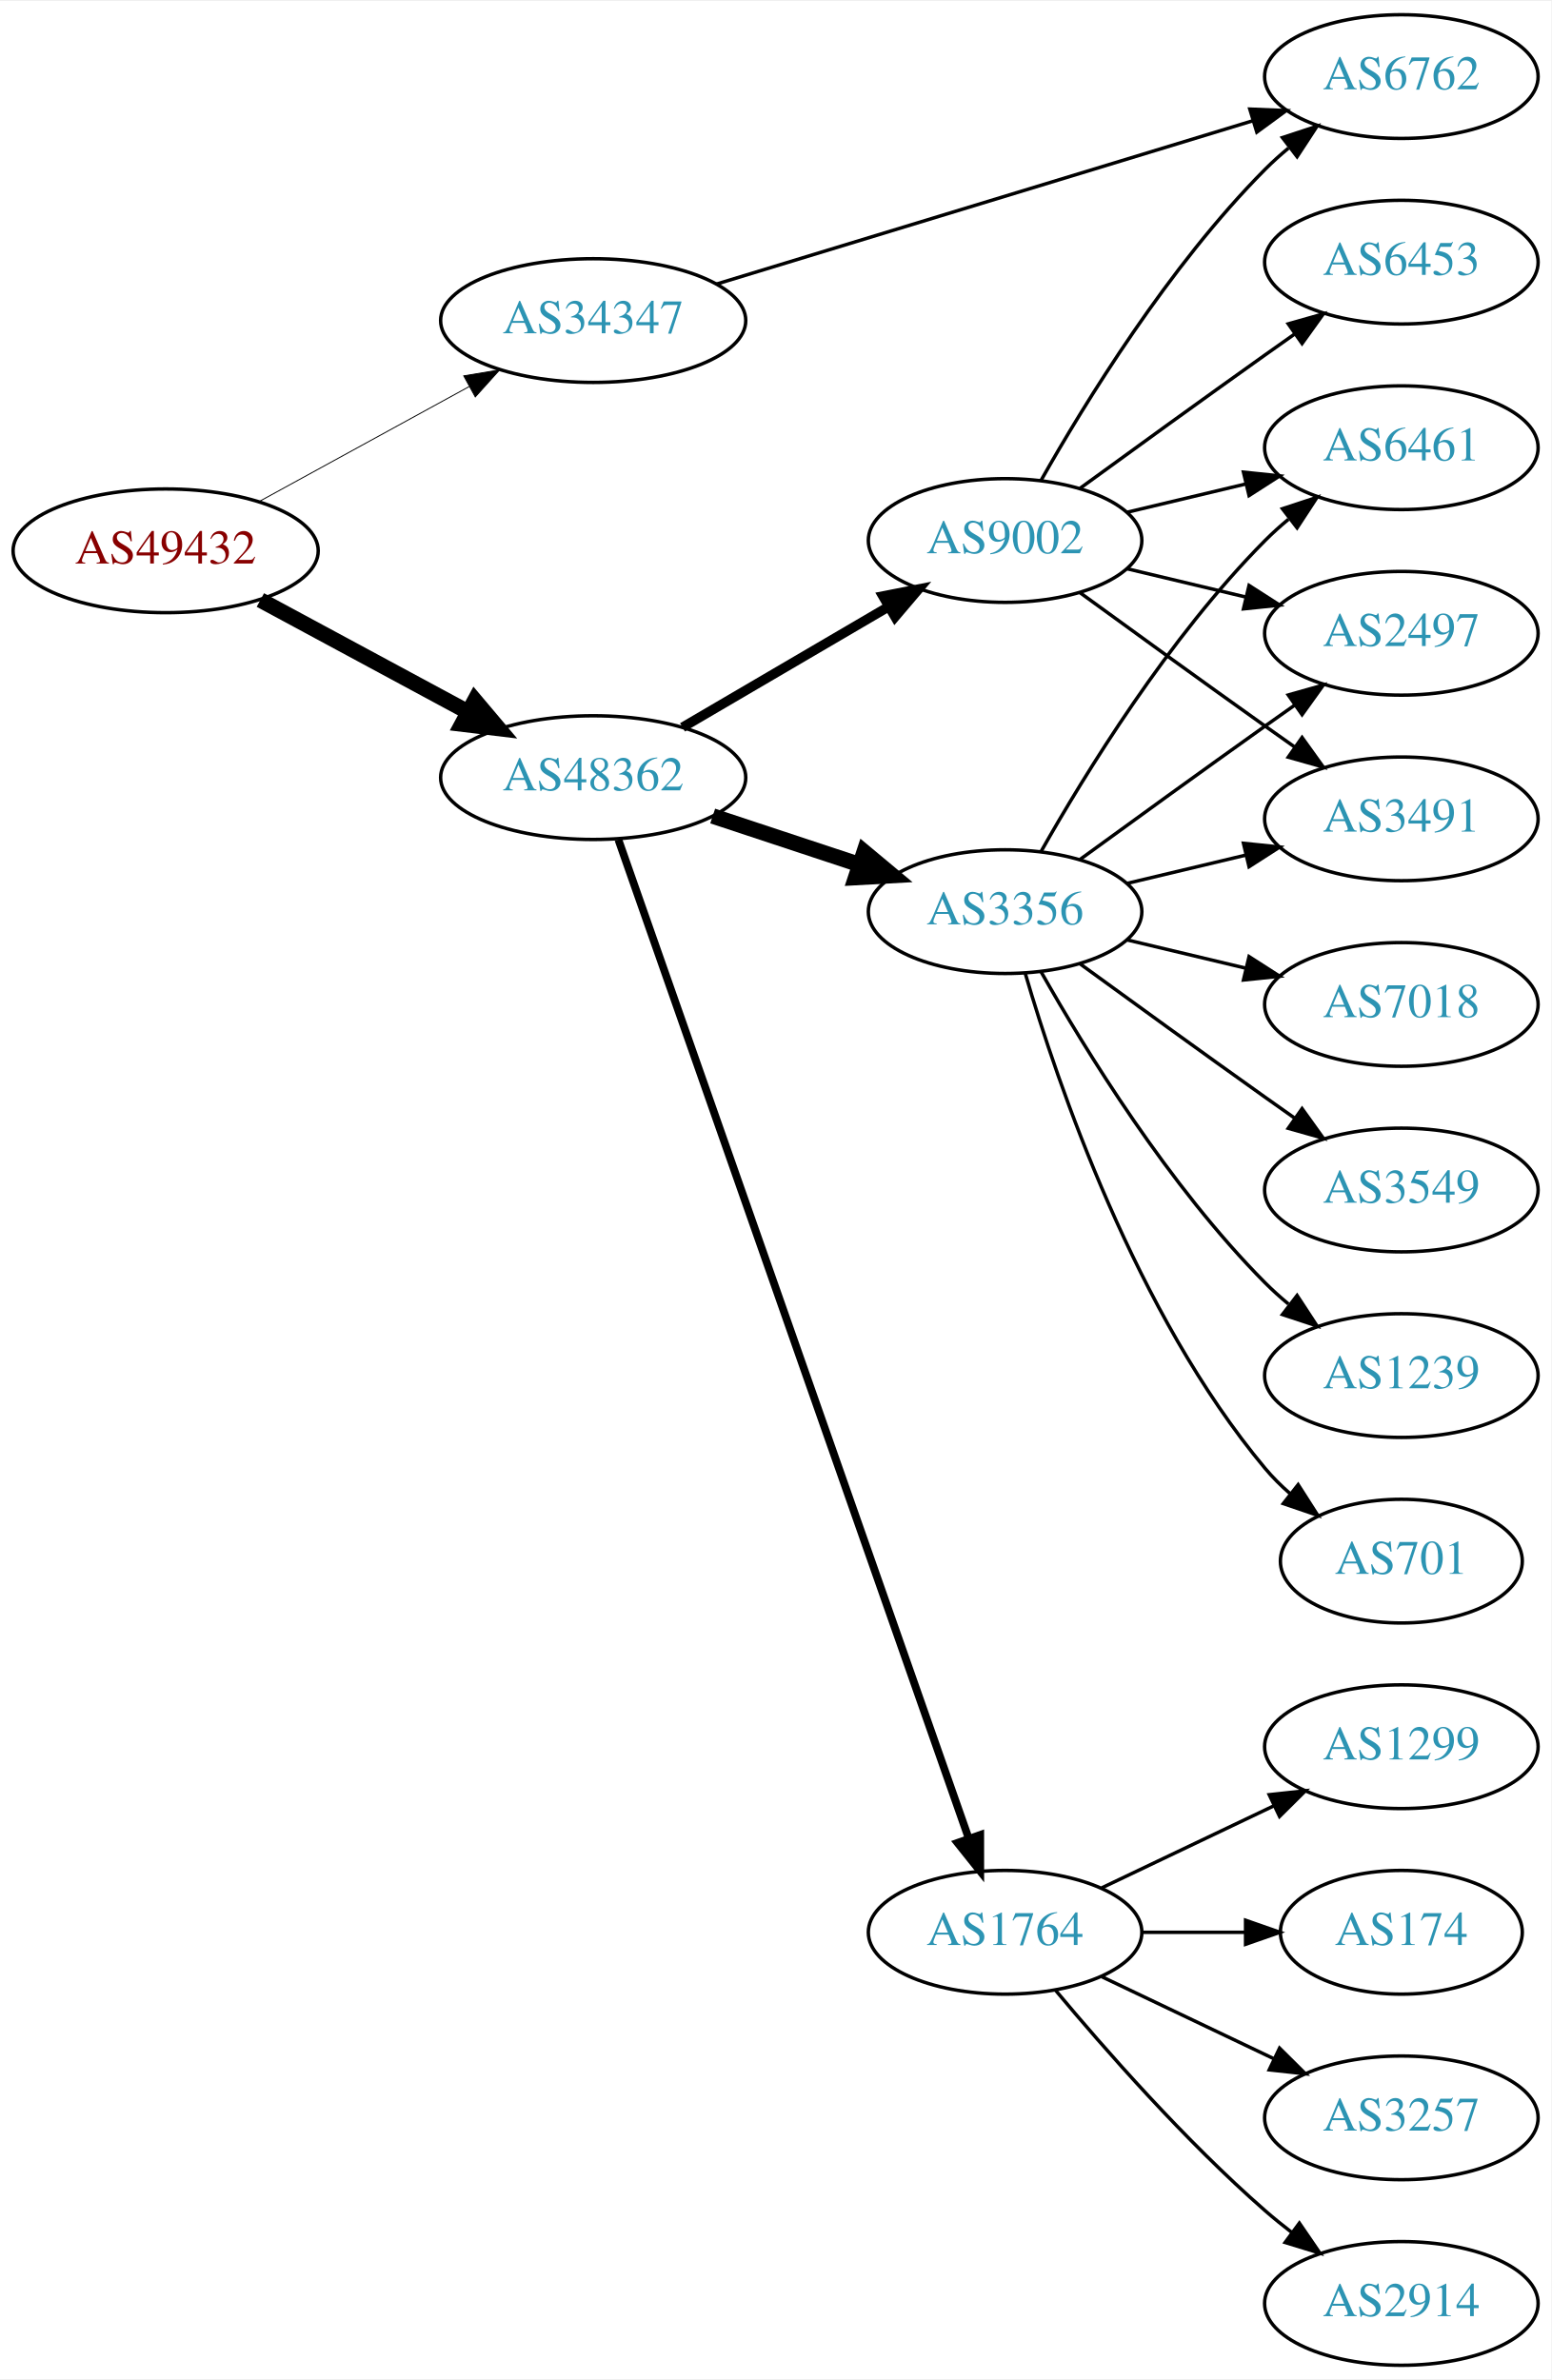
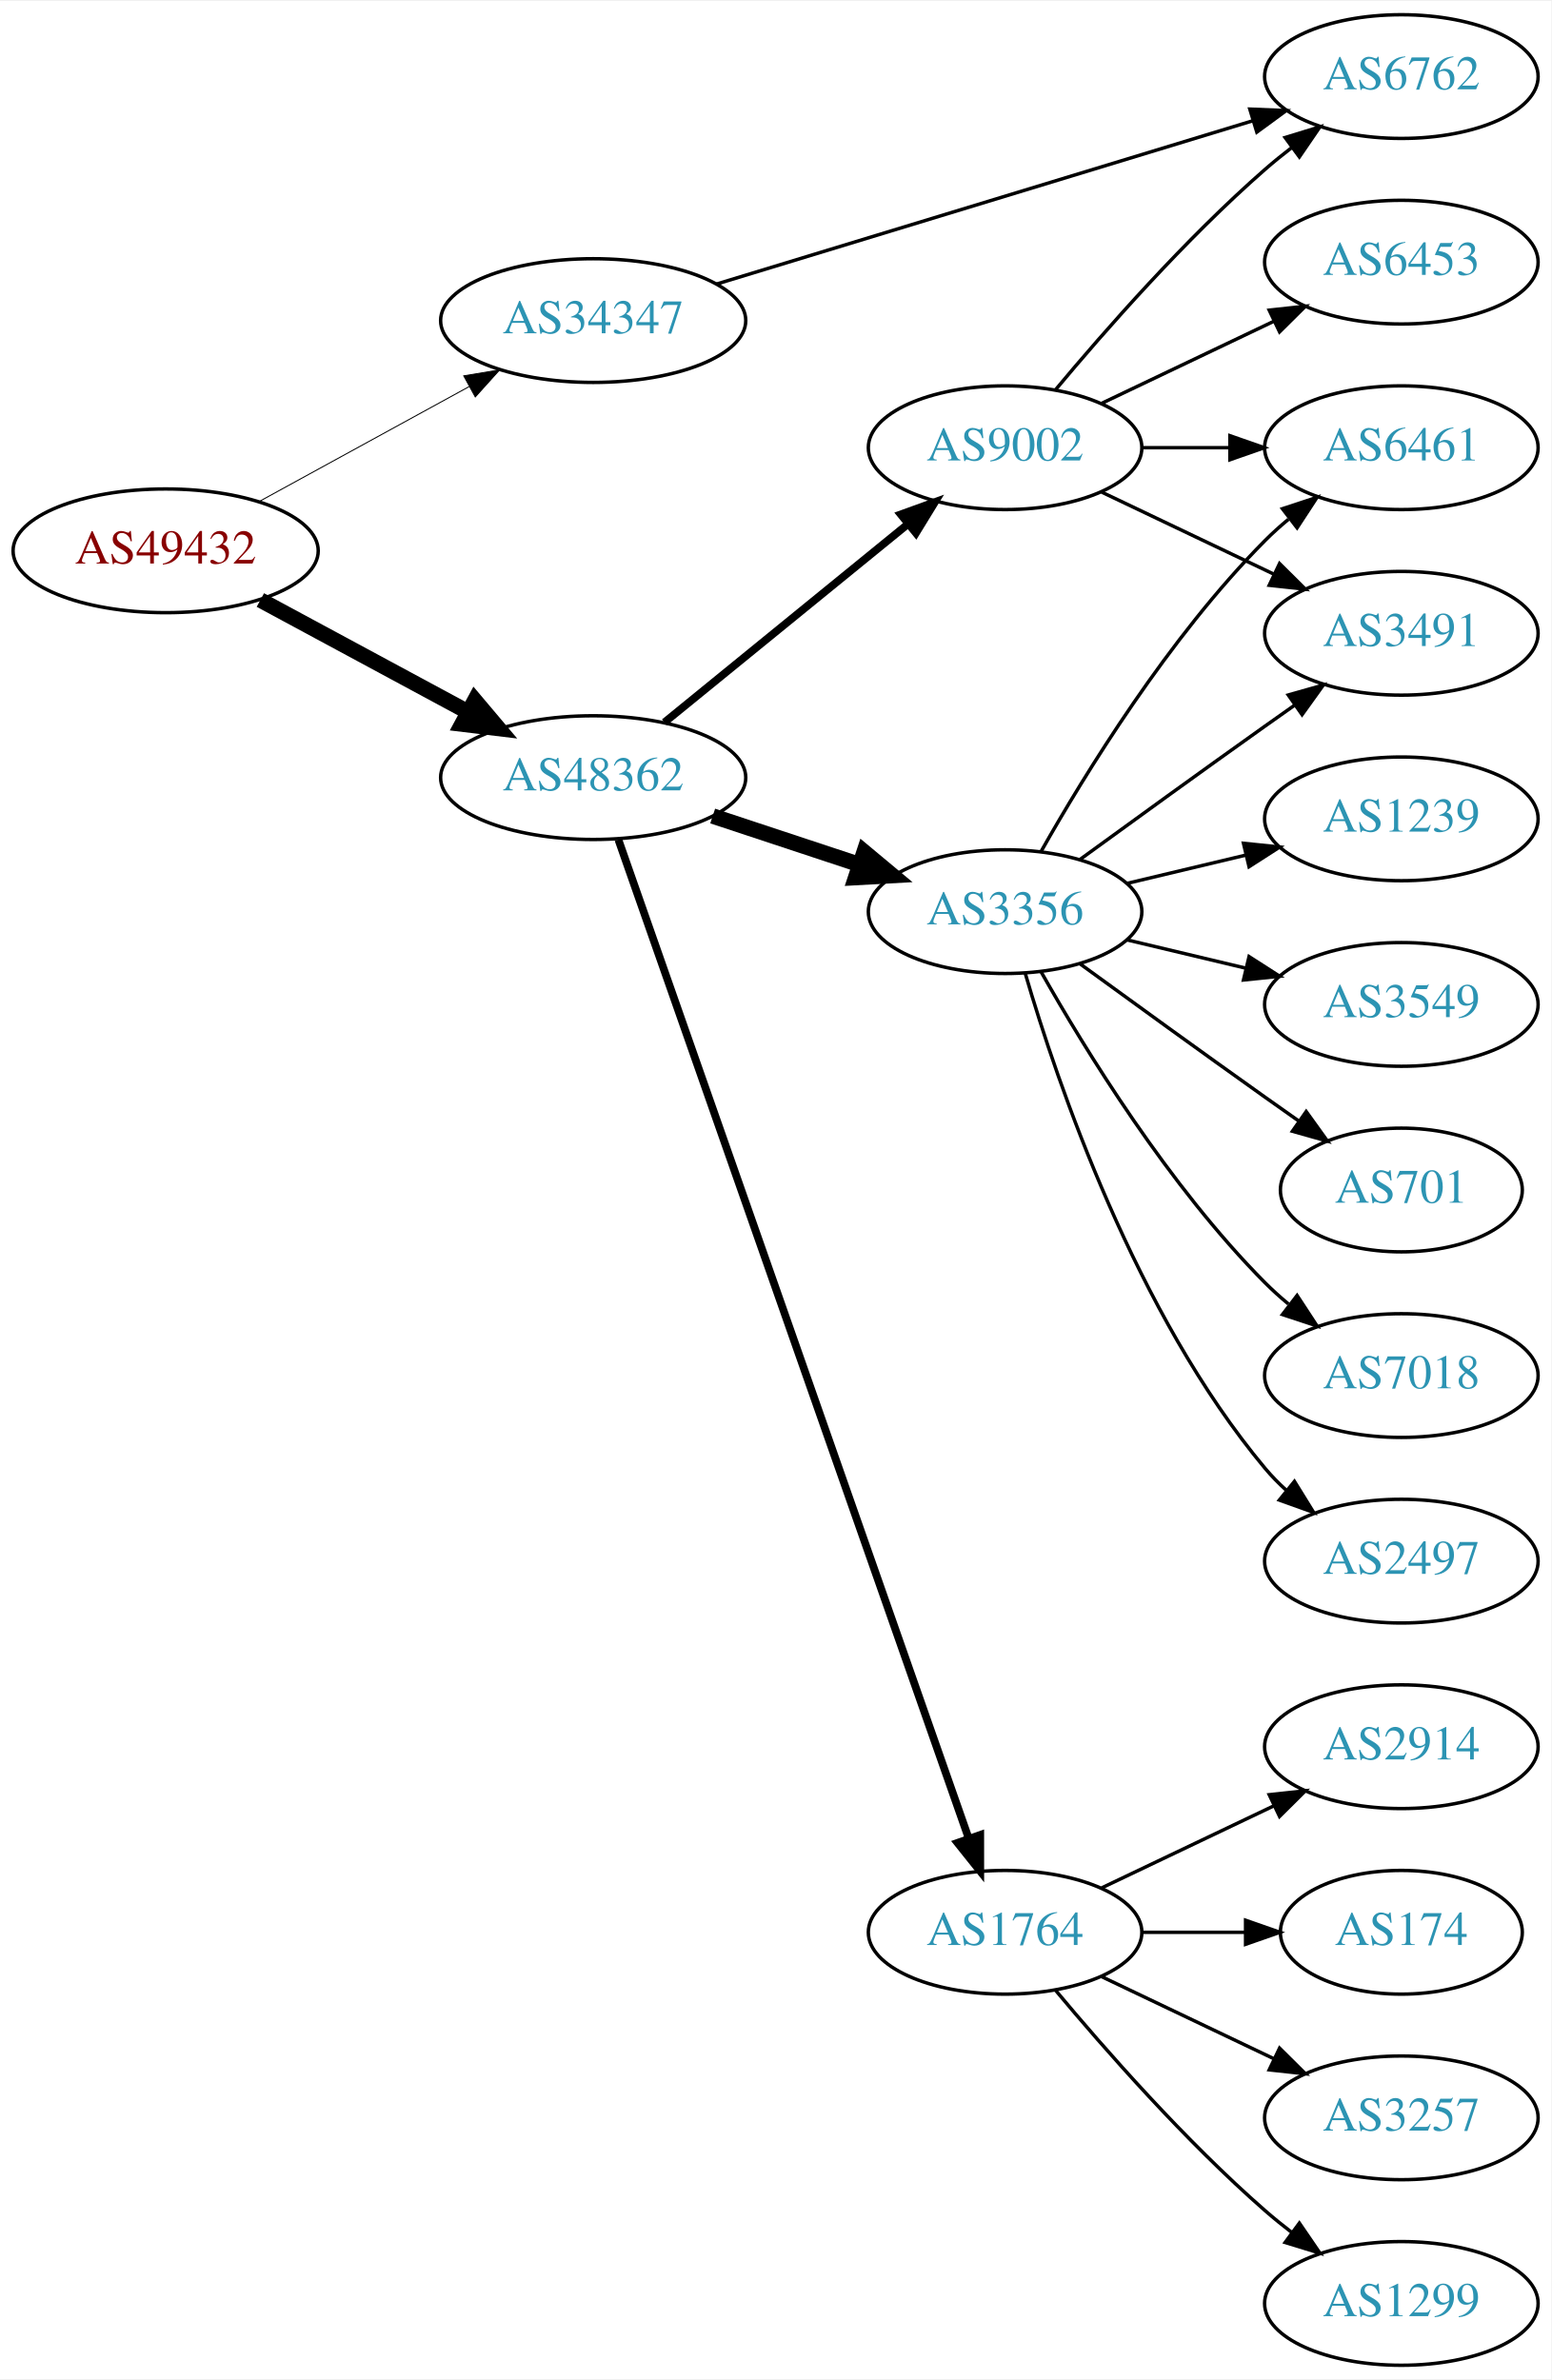
<svg xmlns="http://www.w3.org/2000/svg" xmlns:xlink="http://www.w3.org/1999/xlink" width="451pt" height="692pt" viewBox="0.00 0.00 451.37 692.00">
  <g id="graph0" class="graph" transform="scale(1 1) rotate(0) translate(4 688)">
    <polygon fill="white" stroke="none" points="-4,4 -4,-688 447.37,-688 447.37,4 -4,4" />
    <g id="node1" class="node">
      <g id="a_node1">
        <a xlink:href="/asn/49432" xlink:title="AS49432 ~ schallert.com e.U. [AT]">
          <ellipse fill="#ffffff" stroke="black" cx="44.196" cy="-528" rx="44.393" ry="18" />
          <text text-anchor="middle" x="44.196" y="-524.3" font-family="Times,serif" font-size="14.00" fill="#880000">AS49432</text>
        </a>
      </g>
    </g>
    <g id="node2" class="node">
      <g id="a_node2">
        <a xlink:href="/asn/34347" xlink:title="AS34347 ~ HALLAG Kommunal GmbH [AT]">
          <ellipse fill="#ffffff" stroke="black" cx="168.588" cy="-595" rx="44.393" ry="18" />
          <text text-anchor="middle" x="168.588" y="-591.3" font-family="Times,serif" font-size="14.00" fill="#2c94b3">AS34347</text>
        </a>
      </g>
    </g>
    <g id="edge1" class="edge">
-       <path fill="none" stroke="black" stroke-width="0.265" d="M71.452,-542.373C89.279,-552.132 113.056,-565.148 132.503,-575.793" />
-       <polygon fill="black" stroke="black" stroke-width="0.265" points="130.923,-578.919 141.375,-580.651 134.284,-572.779 130.923,-578.919" />
+       <path fill="none" stroke="black" stroke-width="0.281" d="M71.452,-542.373C89.279,-552.132 113.056,-565.148 132.503,-575.793" />
+       <polygon fill="black" stroke="black" stroke-width="0.281" points="130.923,-578.919 141.375,-580.651 134.284,-572.779 130.923,-578.919" />
    </g>
    <g id="node3" class="node">
      <g id="a_node3">
        <a xlink:href="/asn/48362" xlink:title="AS48362 ~ Stadtwerke Feldkirch [AT]">
          <ellipse fill="#ffffff" stroke="black" cx="168.588" cy="-462" rx="44.393" ry="18" />
          <text text-anchor="middle" x="168.588" y="-458.3" font-family="Times,serif" font-size="14.00" fill="#2c94b3">AS48362</text>
        </a>
      </g>
    </g>
    <g id="edge2" class="edge">
      <path fill="none" stroke="black" stroke-width="4.5" d="M71.753,-513.679C89.476,-504.122 112.978,-491.449 132.272,-481.044" />
      <polygon fill="black" stroke="black" stroke-width="4.5" points="134.15,-484.505 141.083,-476.293 130.412,-477.574 134.15,-484.505" />
    </g>
    <g id="node4" class="node">
      <g id="a_node4">
        <a xlink:href="/asn/6762" xlink:title="AS6762 ~ TELECOM ITALIA SPARKLE S.p.A. [IT]">
          <ellipse fill="#ffffff" stroke="black" cx="403.724" cy="-666" rx="39.794" ry="18" />
          <text text-anchor="middle" x="403.724" y="-662.3" font-family="Times,serif" font-size="14.00" fill="#2c94b3">AS6762</text>
        </a>
      </g>
    </g>
    <g id="edge3" class="edge">
      <path fill="none" stroke="black" d="M204.491,-605.629C246.178,-618.325 315.868,-639.549 360.536,-653.152" />
      <polygon fill="black" stroke="black" points="359.632,-656.535 370.218,-656.101 361.672,-649.839 359.632,-656.535" />
    </g>
    <g id="node5" class="node">
      <g id="a_node5">
-         <a xlink:href="/asn/9002" xlink:title="AS9002 ~ RETN Limited [EU]">
-           <ellipse fill="#ffffff" stroke="black" cx="288.431" cy="-531" rx="39.794" ry="18" />
-           <text text-anchor="middle" x="288.431" y="-527.3" font-family="Times,serif" font-size="14.00" fill="#2c94b3">AS9002</text>
-         </a>
-       </g>
-     </g>
-     <g id="edge4" class="edge">
-       <path fill="none" stroke="black" stroke-width="2.812" d="M194.58,-476.633C212.077,-486.878 235.63,-500.669 254.636,-511.798" />
-       <polygon fill="black" stroke="black" stroke-width="2.812" points="252.883,-514.827 263.281,-516.86 256.42,-508.787 252.883,-514.827" />
-     </g>
-     <g id="node6" class="node">
-       <g id="a_node6">
        <a xlink:href="/asn/1764" xlink:title="AS1764 ~ NEXTLAYER-AS [AT]">
          <ellipse fill="#ffffff" stroke="black" cx="288.431" cy="-126" rx="39.794" ry="18" />
          <text text-anchor="middle" x="288.431" y="-122.3" font-family="Times,serif" font-size="14.00" fill="#2c94b3">AS1764</text>
        </a>
      </g>
    </g>
-     <g id="edge5" class="edge">
+     <g id="edge4" class="edge">
      <path fill="none" stroke="black" stroke-width="2.25" d="M175.924,-443.935C195.392,-388.428 254.428,-220.099 277.777,-153.525" />
      <polygon fill="black" stroke="black" stroke-width="2.25" points="281.2,-154.341 281.207,-143.746 274.594,-152.024 281.2,-154.341" />
+     </g>
+     <g id="node6" class="node">
+       <g id="a_node6">
+         <a xlink:href="/asn/9002" xlink:title="AS9002 ~ RETN Limited [EU]">
+           <ellipse fill="#ffffff" stroke="black" cx="288.431" cy="-558" rx="39.794" ry="18" />
+           <text text-anchor="middle" x="288.431" y="-554.3" font-family="Times,serif" font-size="14.00" fill="#2c94b3">AS9002</text>
+         </a>
+       </g>
+     </g>
+     <g id="edge5" class="edge">
+       <path fill="none" stroke="black" stroke-width="2.25" d="M189.312,-478.068C208.717,-493.876 238.503,-518.141 260.168,-535.79" />
+       <polygon fill="black" stroke="black" stroke-width="2.25" points="258.071,-538.596 268.034,-542.199 262.492,-533.169 258.071,-538.596" />
    </g>
    <g id="node7" class="node">
      <g id="a_node7">
        <a xlink:href="/asn/3356" xlink:title="AS3356 ~ Level 3 Parent, LLC [US]">
          <ellipse fill="#ffffff" stroke="black" cx="288.431" cy="-423" rx="39.794" ry="18" />
          <text text-anchor="middle" x="288.431" y="-419.3" font-family="Times,serif" font-size="14.00" fill="#2c94b3">AS3356</text>
        </a>
      </g>
    </g>
    <g id="edge6" class="edge">
      <path fill="none" stroke="black" stroke-width="4.5" d="M203.357,-450.824C216.601,-446.441 231.933,-441.367 245.848,-436.762" />
      <polygon fill="black" stroke="black" stroke-width="4.5" points="247.424,-440.388 255.68,-433.508 244.95,-432.912 247.424,-440.388" />
    </g>
-     <g id="edge9" class="edge">
-       <path fill="none" stroke="black" d="M298.891,-548.49C311.672,-571.096 336.105,-610.886 364.077,-639 366.188,-641.121 368.484,-643.188 370.87,-645.171" />
-       <polygon fill="black" stroke="black" points="369.122,-648.242 379.185,-651.556 373.385,-642.69 369.122,-648.242" />
-     </g>
    <g id="node8" class="node">
      <g id="a_node8">
+         <a xlink:href="/asn/2914" xlink:title="AS2914 ~ NTT America, Inc. [US]">
+           <ellipse fill="#ffffff" stroke="black" cx="403.724" cy="-180" rx="39.794" ry="18" />
+           <text text-anchor="middle" x="403.724" y="-176.3" font-family="Times,serif" font-size="14.00" fill="#2c94b3">AS2914</text>
+         </a>
+       </g>
+     </g>
+     <g id="edge7" class="edge">
+       <path fill="none" stroke="black" d="M316.567,-138.934C331.561,-146.081 350.382,-155.052 366.605,-162.785" />
+       <polygon fill="black" stroke="black" points="365.276,-166.028 375.809,-167.171 368.288,-159.709 365.276,-166.028" />
+     </g>
+     <g id="node9" class="node">
+       <g id="a_node9">
+         <a xlink:href="/asn/174" xlink:title="AS174 ~ Cogent Communications [US]">
+           <ellipse fill="#ffffff" stroke="black" cx="403.724" cy="-126" rx="35.194" ry="18" />
+           <text text-anchor="middle" x="403.724" y="-122.3" font-family="Times,serif" font-size="14.00" fill="#2c94b3">AS174</text>
+         </a>
+       </g>
+     </g>
+     <g id="edge8" class="edge">
+       <path fill="none" stroke="black" d="M328.103,-126C337.808,-126 348.299,-126 358.262,-126" />
+       <polygon fill="black" stroke="black" points="358.398,-129.5 368.398,-126 358.398,-122.5 358.398,-129.5" />
+     </g>
+     <g id="node10" class="node">
+       <g id="a_node10">
+         <a xlink:href="/asn/3257" xlink:title="AS3257 ~ GTT [DE]">
+           <ellipse fill="#ffffff" stroke="black" cx="403.724" cy="-72" rx="39.794" ry="18" />
+           <text text-anchor="middle" x="403.724" y="-68.3" font-family="Times,serif" font-size="14.00" fill="#2c94b3">AS3257</text>
+         </a>
+       </g>
+     </g>
+     <g id="edge9" class="edge">
+       <path fill="none" stroke="black" d="M316.567,-113.066C331.561,-105.919 350.382,-96.948 366.605,-89.215" />
+       <polygon fill="black" stroke="black" points="368.288,-92.291 375.809,-84.829 365.276,-85.972 368.288,-92.291" />
+     </g>
+     <g id="node11" class="node">
+       <g id="a_node11">
+         <a xlink:href="/asn/1299" xlink:title="AS1299 ~ Telia Carrier [EU]">
+           <ellipse fill="#ffffff" stroke="black" cx="403.724" cy="-18" rx="39.794" ry="18" />
+           <text text-anchor="middle" x="403.724" y="-14.3" font-family="Times,serif" font-size="14.00" fill="#2c94b3">AS1299</text>
+         </a>
+       </g>
+     </g>
+     <g id="edge10" class="edge">
+       <path fill="none" stroke="black" d="M303.061,-109.183C317.343,-92.071 340.89,-65.255 364.077,-45 366.543,-42.846 369.182,-40.706 371.879,-38.628" />
+       <polygon fill="black" stroke="black" points="374.052,-41.375 380.033,-32.63 369.904,-35.736 374.052,-41.375" />
+     </g>
+     <g id="edge13" class="edge">
+       <path fill="none" stroke="black" d="M303.061,-574.817C317.343,-591.929 340.89,-618.745 364.077,-639 366.543,-641.154 369.182,-643.294 371.879,-645.372" />
+       <polygon fill="black" stroke="black" points="369.904,-648.264 380.033,-651.37 374.052,-642.625 369.904,-648.264" />
+     </g>
+     <g id="node12" class="node">
+       <g id="a_node12">
+         <a xlink:href="/asn/6461" xlink:title="AS6461 ~ Zayo Bandwidth [US]">
+           <ellipse fill="#ffffff" stroke="black" cx="403.724" cy="-558" rx="39.794" ry="18" />
+           <text text-anchor="middle" x="403.724" y="-554.3" font-family="Times,serif" font-size="14.00" fill="#2c94b3">AS6461</text>
+         </a>
+       </g>
+     </g>
+     <g id="edge11" class="edge">
+       <path fill="none" stroke="black" d="M328.103,-558C336.306,-558 345.07,-558 353.602,-558" />
+       <polygon fill="black" stroke="black" points="353.841,-561.5 363.841,-558 353.841,-554.5 353.841,-561.5" />
+     </g>
+     <g id="node13" class="node">
+       <g id="a_node13">
+         <a xlink:href="/asn/3491" xlink:title="AS3491 ~ PCCW Global, Inc. [US]">
+           <ellipse fill="#ffffff" stroke="black" cx="403.724" cy="-504" rx="39.794" ry="18" />
+           <text text-anchor="middle" x="403.724" y="-500.3" font-family="Times,serif" font-size="14.00" fill="#2c94b3">AS3491</text>
+         </a>
+       </g>
+     </g>
+     <g id="edge12" class="edge">
+       <path fill="none" stroke="black" d="M316.567,-545.066C331.561,-537.919 350.382,-528.948 366.605,-521.215" />
+       <polygon fill="black" stroke="black" points="368.288,-524.291 375.809,-516.829 365.276,-517.972 368.288,-524.291" />
+     </g>
+     <g id="node14" class="node">
+       <g id="a_node14">
        <a xlink:href="/asn/6453" xlink:title="AS6453 ~ TATA COMMUNICATIONS (AMERICA) INC [US]">
          <ellipse fill="#ffffff" stroke="black" cx="403.724" cy="-612" rx="39.794" ry="18" />
          <text text-anchor="middle" x="403.724" y="-608.3" font-family="Times,serif" font-size="14.00" fill="#2c94b3">AS6453</text>
        </a>
      </g>
    </g>
-     <g id="edge7" class="edge">
-       <path fill="none" stroke="black" d="M310.279,-546.222C325.213,-557.091 345.827,-572.025 364.077,-585 366.898,-587.005 369.841,-589.085 372.789,-591.159" />
-       <polygon fill="black" stroke="black" points="370.816,-594.05 381.013,-596.926 374.835,-588.319 370.816,-594.05" />
-     </g>
-     <g id="node9" class="node">
-       <g id="a_node9">
-         <a xlink:href="/asn/6461" xlink:title="AS6461 ~ Zayo Bandwidth [US]">
-           <ellipse fill="#ffffff" stroke="black" cx="403.724" cy="-558" rx="39.794" ry="18" />
-           <text text-anchor="middle" x="403.724" y="-554.3" font-family="Times,serif" font-size="14.00" fill="#2c94b3">AS6461</text>
-         </a>
-       </g>
-     </g>
-     <g id="edge8" class="edge">
-       <path fill="none" stroke="black" d="M324.038,-539.248C334.909,-541.838 347.064,-544.735 358.506,-547.462" />
-       <polygon fill="black" stroke="black" points="357.789,-550.889 368.328,-549.803 359.412,-544.08 357.789,-550.889" />
-     </g>
-     <g id="node10" class="node">
-       <g id="a_node10">
-         <a xlink:href="/asn/2497" xlink:title="AS2497 ~ Internet Initiative Japan Inc. [JP]">
-           <ellipse fill="#ffffff" stroke="black" cx="403.724" cy="-504" rx="39.794" ry="18" />
-           <text text-anchor="middle" x="403.724" y="-500.3" font-family="Times,serif" font-size="14.00" fill="#2c94b3">AS2497</text>
-         </a>
-       </g>
-     </g>
-     <g id="edge10" class="edge">
-       <path fill="none" stroke="black" d="M324.038,-522.752C334.909,-520.162 347.064,-517.265 358.506,-514.538" />
-       <polygon fill="black" stroke="black" points="359.412,-517.92 368.328,-512.197 357.789,-511.111 359.412,-517.92" />
-     </g>
-     <g id="node11" class="node">
-       <g id="a_node11">
-         <a xlink:href="/asn/3491" xlink:title="AS3491 ~ PCCW Global, Inc. [US]">
-           <ellipse fill="#ffffff" stroke="black" cx="403.724" cy="-450" rx="39.794" ry="18" />
-           <text text-anchor="middle" x="403.724" y="-446.3" font-family="Times,serif" font-size="14.00" fill="#2c94b3">AS3491</text>
-         </a>
-       </g>
-     </g>
-     <g id="edge11" class="edge">
-       <path fill="none" stroke="black" d="M310.279,-515.778C325.213,-504.909 345.827,-489.975 364.077,-477 366.898,-474.995 369.841,-472.915 372.789,-470.841" />
-       <polygon fill="black" stroke="black" points="374.835,-473.681 381.013,-465.074 370.816,-467.95 374.835,-473.681" />
-     </g>
-     <g id="node12" class="node">
-       <g id="a_node12">
-         <a xlink:href="/asn/1299" xlink:title="AS1299 ~ Telia Carrier [EU]">
-           <ellipse fill="#ffffff" stroke="black" cx="403.724" cy="-180" rx="39.794" ry="18" />
-           <text text-anchor="middle" x="403.724" y="-176.3" font-family="Times,serif" font-size="14.00" fill="#2c94b3">AS1299</text>
-         </a>
-       </g>
-     </g>
-     <g id="edge12" class="edge">
-       <path fill="none" stroke="black" d="M316.567,-138.934C331.561,-146.081 350.382,-155.052 366.605,-162.785" />
-       <polygon fill="black" stroke="black" points="365.276,-166.028 375.809,-167.171 368.288,-159.709 365.276,-166.028" />
-     </g>
-     <g id="node13" class="node">
-       <g id="a_node13">
-         <a xlink:href="/asn/174" xlink:title="AS174 ~ Cogent Communications [US]">
-           <ellipse fill="#ffffff" stroke="black" cx="403.724" cy="-126" rx="35.194" ry="18" />
-           <text text-anchor="middle" x="403.724" y="-122.3" font-family="Times,serif" font-size="14.00" fill="#2c94b3">AS174</text>
-         </a>
-       </g>
-     </g>
-     <g id="edge13" class="edge">
-       <path fill="none" stroke="black" d="M328.103,-126C337.808,-126 348.299,-126 358.262,-126" />
-       <polygon fill="black" stroke="black" points="358.398,-129.5 368.398,-126 358.398,-122.5 358.398,-129.5" />
-     </g>
-     <g id="node14" class="node">
-       <g id="a_node14">
-         <a xlink:href="/asn/3257" xlink:title="AS3257 ~ GTT [DE]">
-           <ellipse fill="#ffffff" stroke="black" cx="403.724" cy="-72" rx="39.794" ry="18" />
-           <text text-anchor="middle" x="403.724" y="-68.3" font-family="Times,serif" font-size="14.00" fill="#2c94b3">AS3257</text>
-         </a>
-       </g>
-     </g>
    <g id="edge14" class="edge">
-       <path fill="none" stroke="black" d="M316.567,-113.066C331.561,-105.919 350.382,-96.948 366.605,-89.215" />
-       <polygon fill="black" stroke="black" points="368.288,-92.291 375.809,-84.829 365.276,-85.972 368.288,-92.291" />
+       <path fill="none" stroke="black" d="M316.567,-570.934C331.561,-578.081 350.382,-587.052 366.605,-594.785" />
+       <polygon fill="black" stroke="black" points="365.276,-598.028 375.809,-599.171 368.288,-591.709 365.276,-598.028" />
+     </g>
+     <g id="edge21" class="edge">
+       <path fill="none" stroke="black" d="M298.891,-440.49C311.672,-463.096 336.105,-502.886 364.077,-531 366.188,-533.121 368.484,-535.188 370.87,-537.171" />
+       <polygon fill="black" stroke="black" points="369.122,-540.242 379.185,-543.556 373.385,-534.69 369.122,-540.242" />
+     </g>
+     <g id="edge20" class="edge">
+       <path fill="none" stroke="black" d="M310.279,-438.222C325.213,-449.091 345.827,-464.025 364.077,-477 366.898,-479.005 369.841,-481.085 372.789,-483.159" />
+       <polygon fill="black" stroke="black" points="370.816,-486.05 381.013,-488.926 374.835,-480.319 370.816,-486.05" />
    </g>
    <g id="node15" class="node">
      <g id="a_node15">
-         <a xlink:href="/asn/2914" xlink:title="AS2914 ~ NTT America, Inc. [US]">
-           <ellipse fill="#ffffff" stroke="black" cx="403.724" cy="-18" rx="39.794" ry="18" />
-           <text text-anchor="middle" x="403.724" y="-14.3" font-family="Times,serif" font-size="14.00" fill="#2c94b3">AS2914</text>
+         <a xlink:href="/asn/1239" xlink:title="AS1239 ~ Sprint [US]">
+           <ellipse fill="#ffffff" stroke="black" cx="403.724" cy="-450" rx="39.794" ry="18" />
+           <text text-anchor="middle" x="403.724" y="-446.3" font-family="Times,serif" font-size="14.00" fill="#2c94b3">AS1239</text>
        </a>
      </g>
    </g>
    <g id="edge15" class="edge">
-       <path fill="none" stroke="black" d="M303.061,-109.183C317.343,-92.071 340.89,-65.255 364.077,-45 366.543,-42.846 369.182,-40.706 371.879,-38.628" />
-       <polygon fill="black" stroke="black" points="374.052,-41.375 380.033,-32.63 369.904,-35.736 374.052,-41.375" />
-     </g>
-     <g id="edge20" class="edge">
-       <path fill="none" stroke="black" d="M298.891,-440.49C311.672,-463.096 336.105,-502.886 364.077,-531 366.188,-533.121 368.484,-535.188 370.87,-537.171" />
-       <polygon fill="black" stroke="black" points="369.122,-540.242 379.185,-543.556 373.385,-534.69 369.122,-540.242" />
-     </g>
-     <g id="edge19" class="edge">
-       <path fill="none" stroke="black" d="M310.279,-438.222C325.213,-449.091 345.827,-464.025 364.077,-477 366.898,-479.005 369.841,-481.085 372.789,-483.159" />
-       <polygon fill="black" stroke="black" points="370.816,-486.05 381.013,-488.926 374.835,-480.319 370.816,-486.05" />
-     </g>
-     <g id="edge16" class="edge">
      <path fill="none" stroke="black" d="M324.038,-431.248C334.909,-433.838 347.064,-436.735 358.506,-439.462" />
      <polygon fill="black" stroke="black" points="357.789,-442.889 368.328,-441.803 359.412,-436.08 357.789,-442.889" />
    </g>
    <g id="node16" class="node">
      <g id="a_node16">
-         <a xlink:href="/asn/7018" xlink:title="AS7018 ~ AT&amp;T Services, Inc. [US]">
+         <a xlink:href="/asn/3549" xlink:title="AS3549 ~ Level 3 Parent, LLC [US]">
          <ellipse fill="#ffffff" stroke="black" cx="403.724" cy="-396" rx="39.794" ry="18" />
-           <text text-anchor="middle" x="403.724" y="-392.3" font-family="Times,serif" font-size="14.00" fill="#2c94b3">AS7018</text>
-         </a>
-       </g>
-     </g>
-     <g id="edge17" class="edge">
+           <text text-anchor="middle" x="403.724" y="-392.3" font-family="Times,serif" font-size="14.00" fill="#2c94b3">AS3549</text>
+         </a>
+       </g>
+     </g>
+     <g id="edge16" class="edge">
      <path fill="none" stroke="black" d="M324.038,-414.752C334.909,-412.162 347.064,-409.265 358.506,-406.538" />
      <polygon fill="black" stroke="black" points="359.412,-409.92 368.328,-404.197 357.789,-403.111 359.412,-409.92" />
    </g>
    <g id="node17" class="node">
      <g id="a_node17">
-         <a xlink:href="/asn/3549" xlink:title="AS3549 ~ Level 3 Parent, LLC [US]">
-           <ellipse fill="#ffffff" stroke="black" cx="403.724" cy="-342" rx="39.794" ry="18" />
-           <text text-anchor="middle" x="403.724" y="-338.3" font-family="Times,serif" font-size="14.00" fill="#2c94b3">AS3549</text>
-         </a>
-       </g>
-     </g>
-     <g id="edge18" class="edge">
-       <path fill="none" stroke="black" d="M310.279,-407.778C325.213,-396.909 345.827,-381.975 364.077,-369 366.898,-366.995 369.841,-364.915 372.789,-362.841" />
-       <polygon fill="black" stroke="black" points="374.835,-365.681 381.013,-357.074 370.816,-359.95 374.835,-365.681" />
+         <a xlink:href="/asn/701" xlink:title="AS701 ~ UUNET [US]">
+           <ellipse fill="#ffffff" stroke="black" cx="403.724" cy="-342" rx="35.194" ry="18" />
+           <text text-anchor="middle" x="403.724" y="-338.3" font-family="Times,serif" font-size="14.00" fill="#2c94b3">AS701</text>
+         </a>
+       </g>
+     </g>
+     <g id="edge17" class="edge">
+       <path fill="none" stroke="black" d="M310.279,-407.778C325.213,-396.909 345.827,-381.975 364.077,-369 367.288,-366.718 370.657,-364.339 374.011,-361.982" />
+       <polygon fill="black" stroke="black" points="376.039,-364.834 382.222,-356.23 372.023,-359.101 376.039,-364.834" />
    </g>
    <g id="node18" class="node">
      <g id="a_node18">
-         <a xlink:href="/asn/1239" xlink:title="AS1239 ~ Sprint [US]">
+         <a xlink:href="/asn/7018" xlink:title="AS7018 ~ AT&amp;T Services, Inc. [US]">
          <ellipse fill="#ffffff" stroke="black" cx="403.724" cy="-288" rx="39.794" ry="18" />
-           <text text-anchor="middle" x="403.724" y="-284.3" font-family="Times,serif" font-size="14.00" fill="#2c94b3">AS1239</text>
-         </a>
-       </g>
-     </g>
-     <g id="edge21" class="edge">
+           <text text-anchor="middle" x="403.724" y="-284.3" font-family="Times,serif" font-size="14.00" fill="#2c94b3">AS7018</text>
+         </a>
+       </g>
+     </g>
+     <g id="edge18" class="edge">
      <path fill="none" stroke="black" d="M298.891,-405.51C311.672,-382.904 336.105,-343.114 364.077,-315 366.188,-312.879 368.484,-310.812 370.87,-308.829" />
      <polygon fill="black" stroke="black" points="373.385,-311.31 379.185,-302.444 369.122,-305.758 373.385,-311.31" />
    </g>
    <g id="node19" class="node">
      <g id="a_node19">
-         <a xlink:href="/asn/701" xlink:title="AS701 ~ UUNET [US]">
-           <ellipse fill="#ffffff" stroke="black" cx="403.724" cy="-234" rx="35.194" ry="18" />
-           <text text-anchor="middle" x="403.724" y="-230.3" font-family="Times,serif" font-size="14.00" fill="#2c94b3">AS701</text>
-         </a>
-       </g>
-     </g>
-     <g id="edge22" class="edge">
-       <path fill="none" stroke="black" d="M294.305,-404.998C303.619,-373.156 326.435,-306.019 364.077,-261 366.23,-258.426 368.684,-255.983 371.288,-253.697" />
-       <polygon fill="black" stroke="black" points="373.695,-256.257 379.399,-247.328 369.372,-250.751 373.695,-256.257" />
+         <a xlink:href="/asn/2497" xlink:title="AS2497 ~ Internet Initiative Japan Inc. [JP]">
+           <ellipse fill="#ffffff" stroke="black" cx="403.724" cy="-234" rx="39.794" ry="18" />
+           <text text-anchor="middle" x="403.724" y="-230.3" font-family="Times,serif" font-size="14.00" fill="#2c94b3">AS2497</text>
+         </a>
+       </g>
+     </g>
+     <g id="edge19" class="edge">
+       <path fill="none" stroke="black" d="M294.305,-404.998C303.619,-373.156 326.435,-306.019 364.077,-261 365.948,-258.763 368.046,-256.626 370.272,-254.604" />
+       <polygon fill="black" stroke="black" points="372.619,-257.207 378.191,-248.196 368.216,-251.766 372.619,-257.207" />
    </g>
  </g>
</svg>
